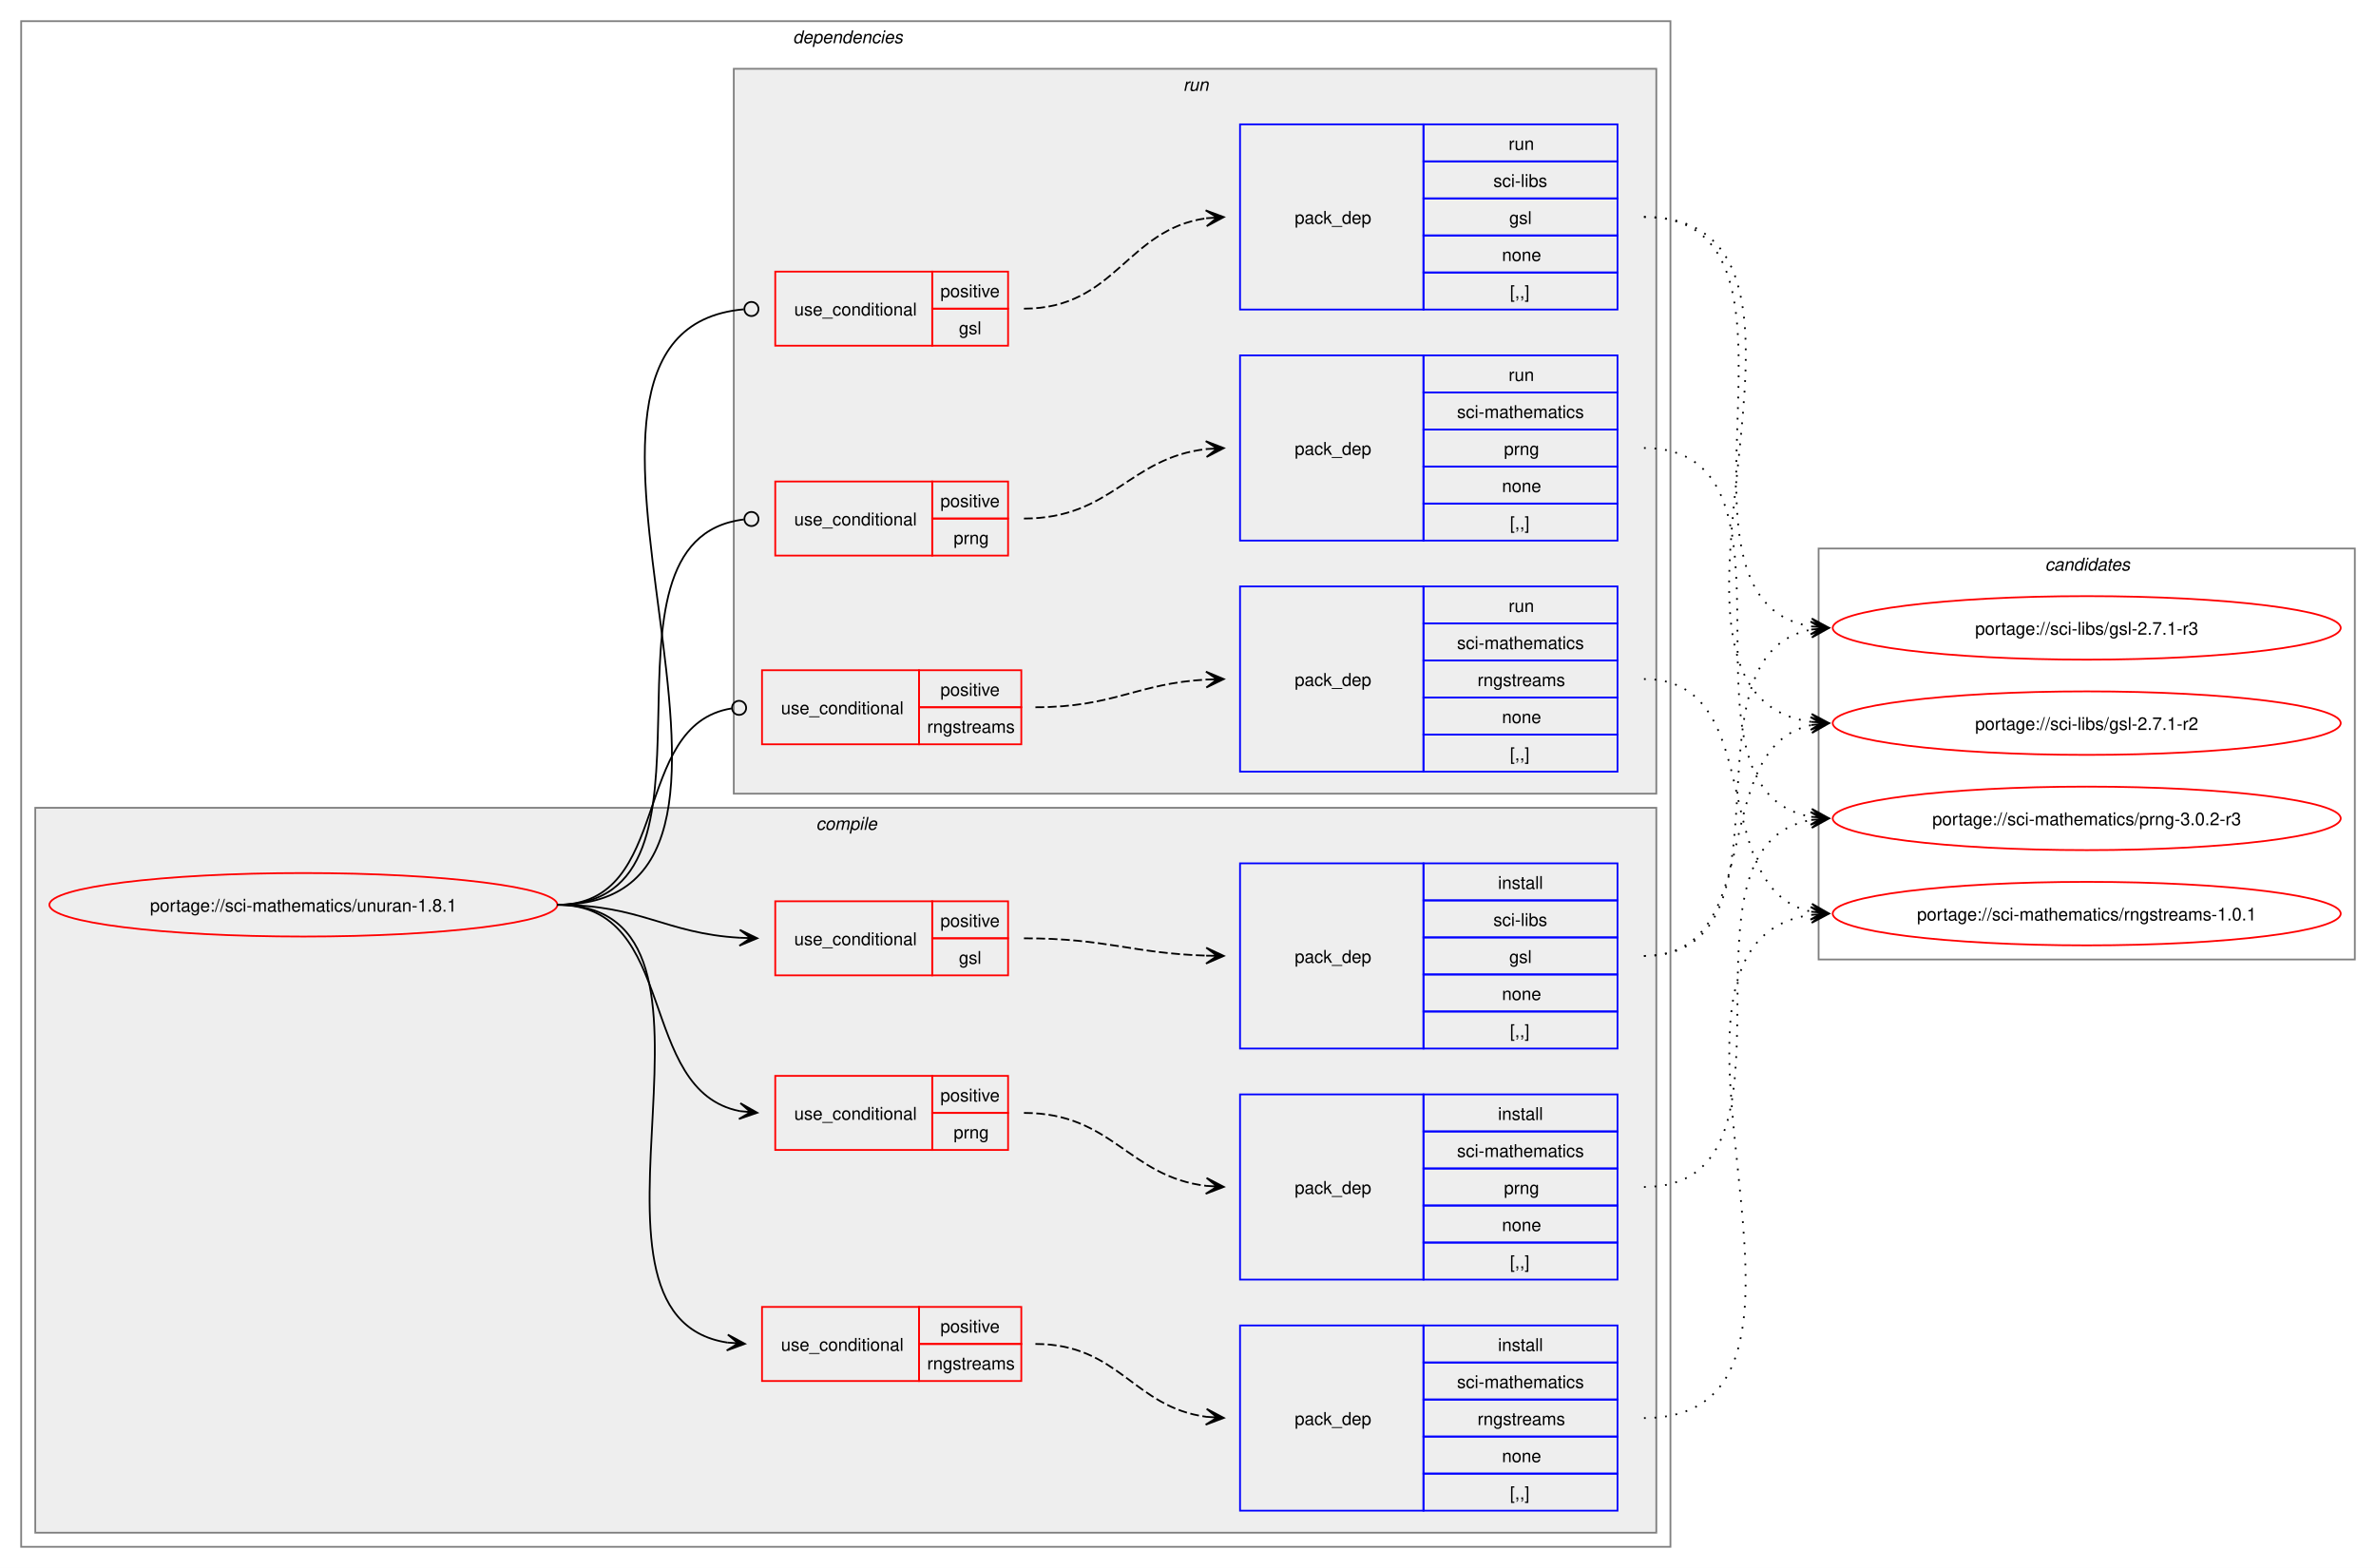
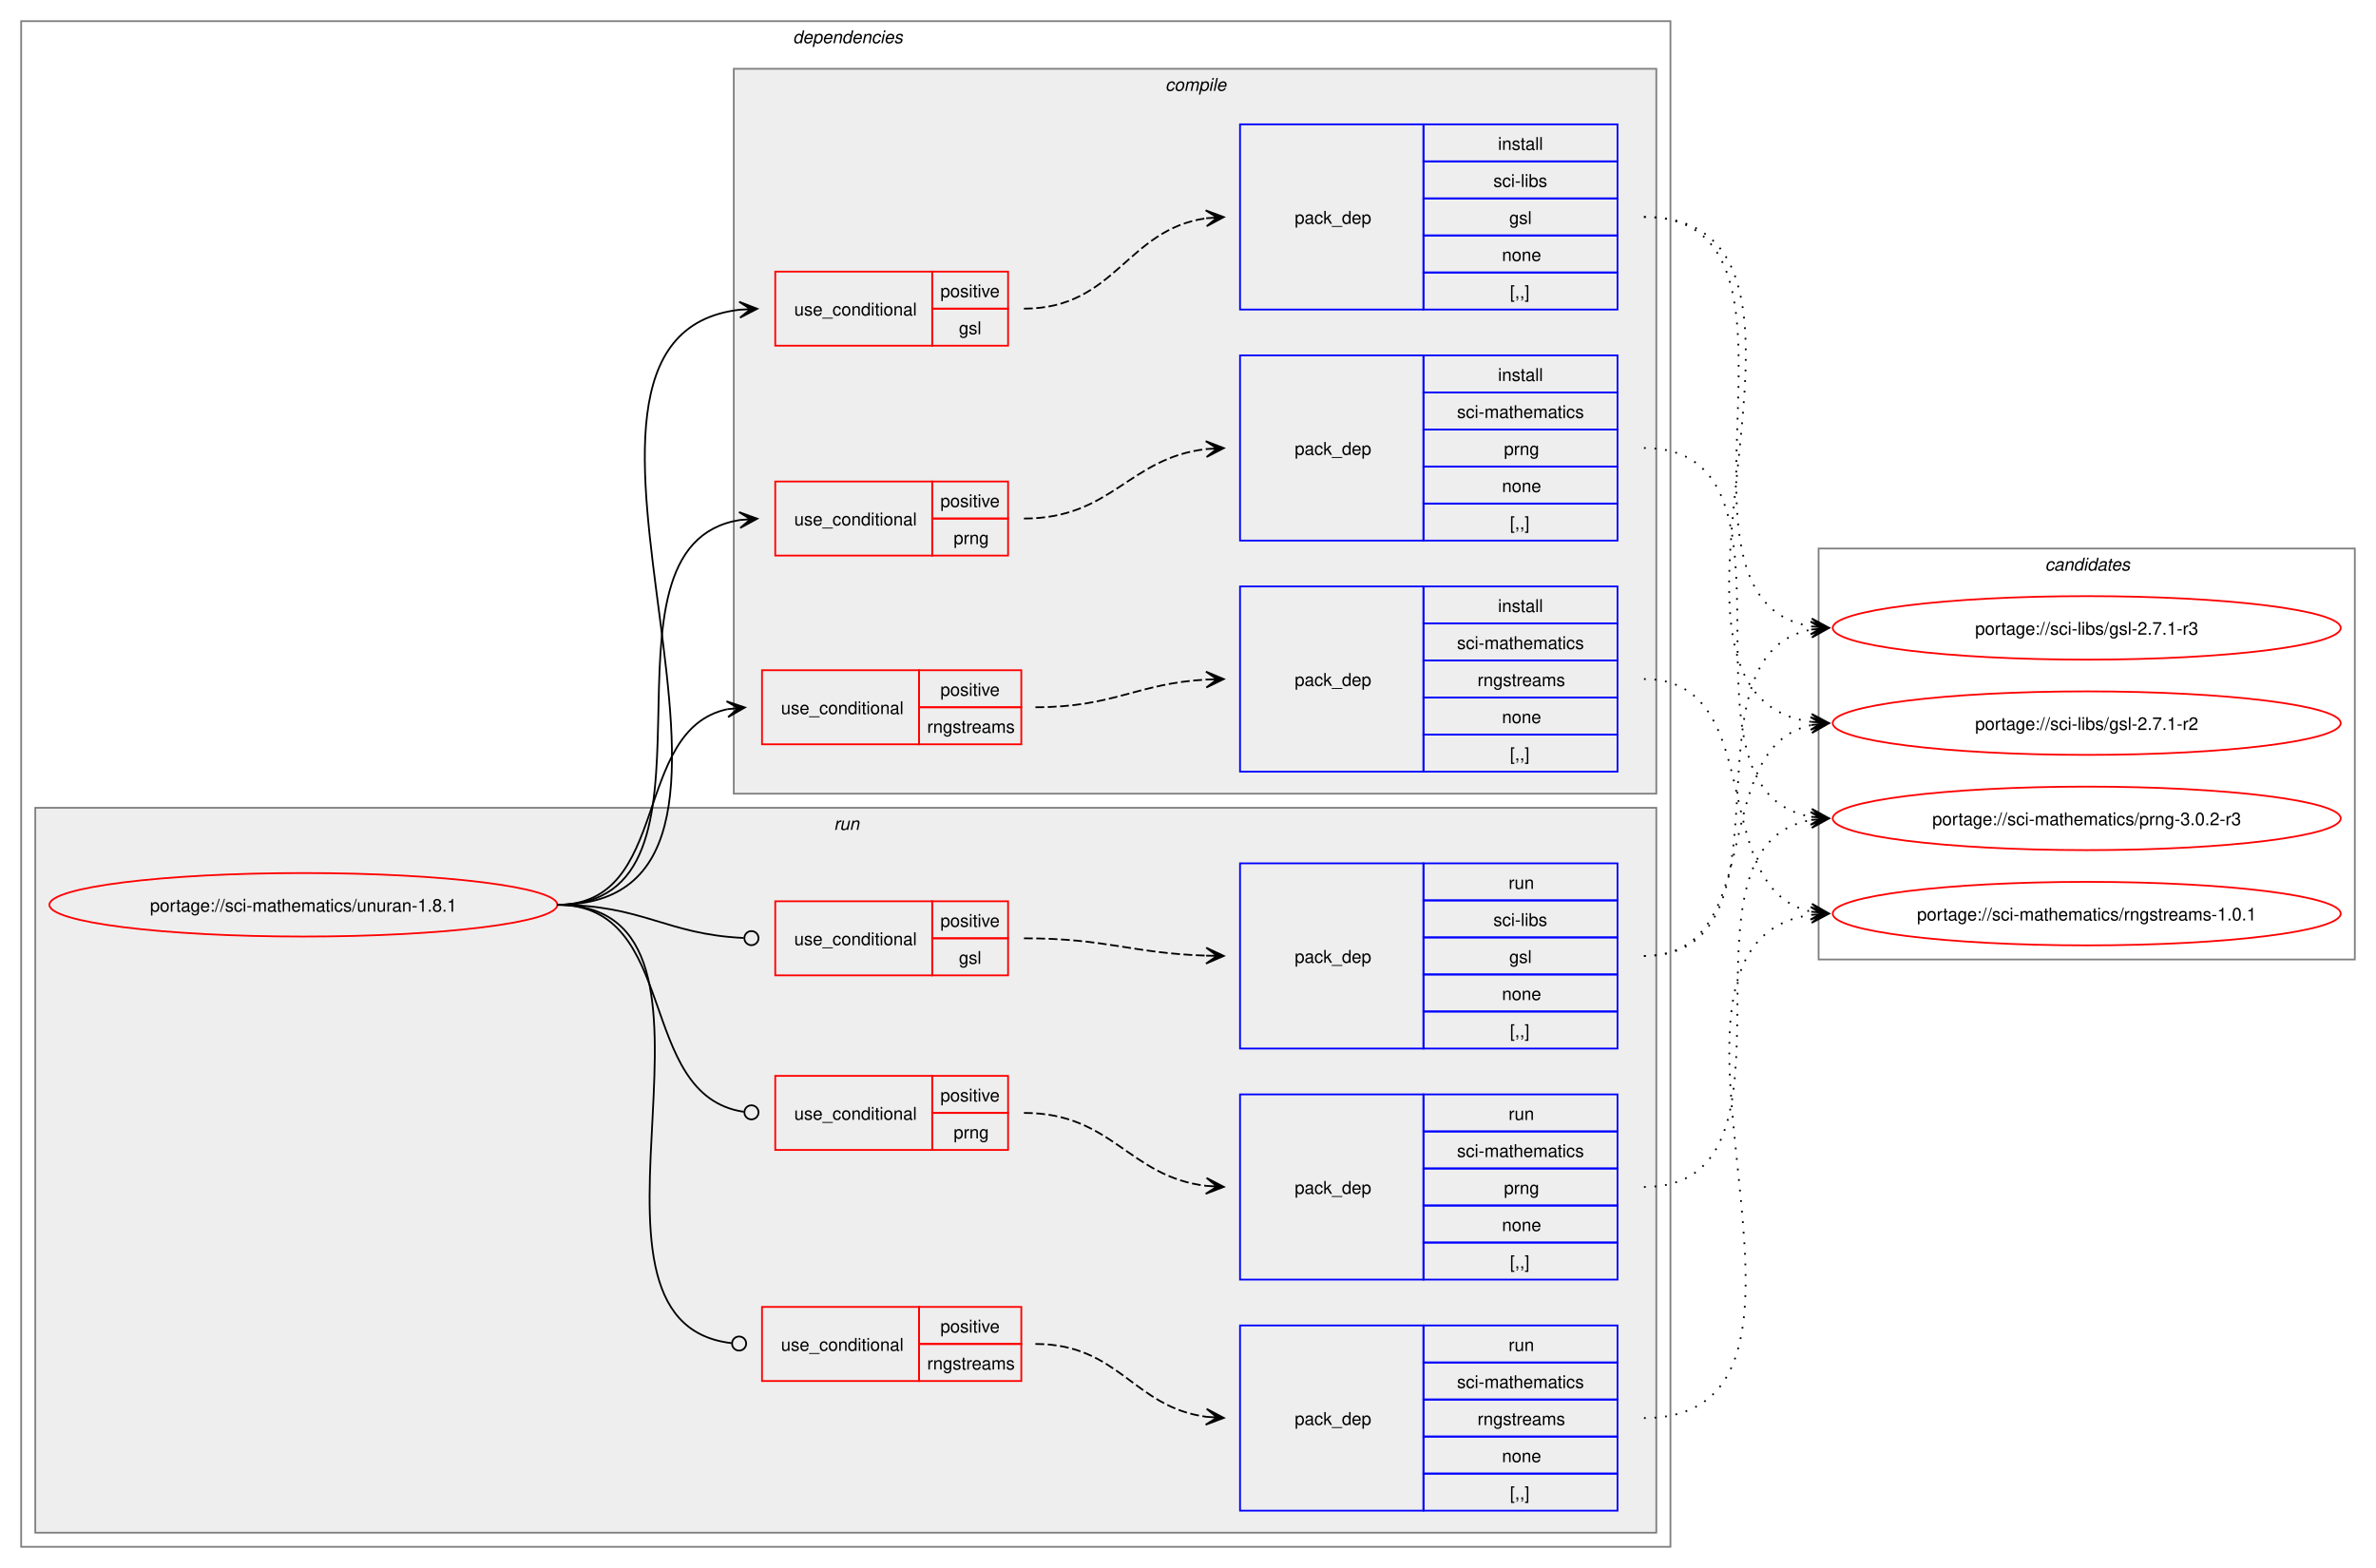
<svg xmlns="http://www.w3.org/2000/svg" xmlns:xlink="http://www.w3.org/1999/xlink" width="1347pt" height="889pt" viewBox="0.00 0.00 1347.00 889.00">
  <g id="graph0" class="graph" transform="scale(1 1) rotate(0) translate(4 885)">
    <polygon fill="white" stroke="none" points="-4,4 -4,-885 1343,-885 1343,4 -4,4" />
    <g id="clust2" class="cluster">
      <polygon fill="none" stroke="gray" points="8,-8 8,-873 943,-873 943,-8 8,-8" />
      <text text-anchor="start" x="445.5" y="-860.5" font-family="Helvetica,sans-Serif" font-style="italic" font-size="10.00">dependencies</text>
    </g>
+     <g id="clust11" class="cluster">
+       <polygon fill="#eeeeee" stroke="gray" points="16,-16 16,-427 935,-427 935,-16 16,-16" />
+       <text text-anchor="start" x="468.75" y="-414.5" font-family="Helvetica,sans-Serif" font-style="italic" font-size="10.00">run</text>
+     </g>
    <g id="clust3" class="cluster">
-       <polygon fill="#eeeeee" stroke="gray" points="16,-16 16,-427 935,-427 935,-16 16,-16" />
-       <text text-anchor="start" x="458.62" y="-414.5" font-family="Helvetica,sans-Serif" font-style="italic" font-size="10.00">compile</text>
-     </g>
-     <g id="clust11" class="cluster">
      <polygon fill="#eeeeee" stroke="gray" points="412,-435 412,-846 935,-846 935,-435 412,-435" />
-       <text text-anchor="start" x="666.75" y="-833.5" font-family="Helvetica,sans-Serif" font-style="italic" font-size="10.00">run</text>
+       <text text-anchor="start" x="656.62" y="-833.5" font-family="Helvetica,sans-Serif" font-style="italic" font-size="10.00">compile</text>
    </g>
    <g id="clust18" class="cluster">
      <polygon fill="none" stroke="gray" points="1027,-341 1027,-574 1331,-574 1331,-341 1027,-341" />
      <text text-anchor="start" x="1155.38" y="-561.5" font-family="Helvetica,sans-Serif" font-style="italic" font-size="10.00">candidates</text>
    </g>
    <g id="node1" class="node">
      <g id="a_node1">
        <a xlink:href="../sci-mathematics/unuran-1.8.1.svg" xlink:title="portage://sci-mathematics/unuran-1.8.1">
          <ellipse fill="none" stroke="red" cx="168" cy="-372" rx="144" ry="18" />
          <text text-anchor="middle" x="168" y="-368.12" font-family="Helvetica,sans-Serif" font-size="10.00">portage://sci-mathematics/unuran-1.8.1</text>
        </a>
      </g>
    </g>
    <g id="node2" class="node">
+       <polygon fill="none" stroke="red" points="435.5,-689 435.5,-731 524.5,-731 524.5,-689 435.5,-689" />
+       <text text-anchor="start" x="446.25" y="-706.12" font-family="Helvetica,sans-Serif" font-size="10.00">use_conditional</text>
+       <polygon fill="none" stroke="red" points="524.5,-710 524.5,-731 567.5,-731 567.5,-710 524.5,-710" />
+       <text text-anchor="start" x="529.12" y="-716.5" font-family="Helvetica,sans-Serif" font-size="10.00">positive</text>
+       <polygon fill="none" stroke="red" points="524.5,-689 524.5,-710 567.5,-710 567.5,-689 524.5,-689" />
+       <text text-anchor="start" x="539.62" y="-695.5" font-family="Helvetica,sans-Serif" font-size="10.00">gsl</text>
+     </g>
+     <g id="edge2" class="edge">
+       <path fill="none" stroke="black" d="M312,-372C466.74,-372 277.58,-693.7 415.52,-709.41" />
+       <polygon fill="black" stroke="black" points="425.28,-709.93 415.05,-713.89 421.51,-709.73 415.3,-709.39 415.3,-709.39 415.3,-709.39 421.51,-709.73 415.54,-704.9 425.28,-709.93" />
+     </g>
+     <g id="node4" class="node">
+       <polygon fill="none" stroke="red" points="435.5,-570 435.5,-612 524.5,-612 524.5,-570 435.5,-570" />
+       <text text-anchor="start" x="446.25" y="-587.12" font-family="Helvetica,sans-Serif" font-size="10.00">use_conditional</text>
+       <polygon fill="none" stroke="red" points="524.5,-591 524.5,-612 567.5,-612 567.5,-591 524.5,-591" />
+       <text text-anchor="start" x="529.12" y="-597.5" font-family="Helvetica,sans-Serif" font-size="10.00">positive</text>
+       <polygon fill="none" stroke="red" points="524.5,-570 524.5,-591 567.5,-591 567.5,-570 524.5,-570" />
+       <text text-anchor="start" x="536.62" y="-576.5" font-family="Helvetica,sans-Serif" font-size="10.00">prng</text>
+     </g>
+     <g id="edge4" class="edge">
+       <path fill="none" stroke="black" d="M312,-372C417.87,-372 323.99,-575.46 415.42,-590.16" />
+       <polygon fill="black" stroke="black" points="425.29,-590.91 414.97,-594.64 421.51,-590.62 415.31,-590.16 415.31,-590.16 415.31,-590.16 421.51,-590.62 415.65,-585.67 425.29,-590.91" />
+     </g>
+     <g id="node6" class="node">
+       <polygon fill="none" stroke="red" points="428,-463 428,-505 517,-505 517,-463 428,-463" />
+       <text text-anchor="start" x="438.75" y="-480.12" font-family="Helvetica,sans-Serif" font-size="10.00">use_conditional</text>
+       <polygon fill="none" stroke="red" points="517,-484 517,-505 575,-505 575,-484 517,-484" />
+       <text text-anchor="start" x="529.12" y="-490.5" font-family="Helvetica,sans-Serif" font-size="10.00">positive</text>
+       <polygon fill="none" stroke="red" points="517,-463 517,-484 575,-484 575,-463 517,-463" />
+       <text text-anchor="start" x="521.62" y="-469.5" font-family="Helvetica,sans-Serif" font-size="10.00">rngstreams</text>
+     </g>
+     <g id="edge6" class="edge">
+       <path fill="none" stroke="black" d="M312,-372C376.95,-372 353.74,-471.26 408.36,-482.89" />
+       <polygon fill="black" stroke="black" points="418.29,-483.88 407.89,-487.37 414.52,-483.51 408.34,-482.89 408.34,-482.89 408.34,-482.89 414.52,-483.51 408.78,-478.41 418.29,-483.88" />
+     </g>
+     <g id="node8" class="node">
      <polygon fill="none" stroke="red" points="435.5,-332 435.5,-374 524.5,-374 524.5,-332 435.5,-332" />
      <text text-anchor="start" x="446.25" y="-349.12" font-family="Helvetica,sans-Serif" font-size="10.00">use_conditional</text>
      <polygon fill="none" stroke="red" points="524.5,-353 524.5,-374 567.5,-374 567.5,-353 524.5,-353" />
      <text text-anchor="start" x="529.12" y="-359.5" font-family="Helvetica,sans-Serif" font-size="10.00">positive</text>
      <polygon fill="none" stroke="red" points="524.5,-332 524.5,-353 567.5,-353 567.5,-332 524.5,-332" />
      <text text-anchor="start" x="539.62" y="-338.5" font-family="Helvetica,sans-Serif" font-size="10.00">gsl</text>
    </g>
-     <g id="edge2" class="edge">
-       <path fill="none" stroke="black" d="M312,-372C359.66,-372 372.96,-355.78 415.38,-353.31" />
-       <polygon fill="black" stroke="black" points="425.28,-353.03 415.41,-357.81 421.5,-353.14 415.29,-353.32 415.29,-353.32 415.29,-353.32 421.5,-353.14 415.16,-348.82 425.28,-353.03" />
-     </g>
-     <g id="node4" class="node">
+     <g id="edge8" class="edge">
+       <path fill="none" stroke="black" d="M312,-372C360.46,-372 373.4,-355.23 417.55,-353.2" />
+       <ellipse fill="none" stroke="black" cx="422" cy="-353.1" rx="4" ry="4" />
+     </g>
+     <g id="node10" class="node">
      <polygon fill="none" stroke="red" points="435.5,-233 435.5,-275 524.5,-275 524.5,-233 435.5,-233" />
      <text text-anchor="start" x="446.25" y="-250.12" font-family="Helvetica,sans-Serif" font-size="10.00">use_conditional</text>
      <polygon fill="none" stroke="red" points="524.5,-254 524.5,-275 567.5,-275 567.5,-254 524.5,-254" />
      <text text-anchor="start" x="529.12" y="-260.5" font-family="Helvetica,sans-Serif" font-size="10.00">positive</text>
      <polygon fill="none" stroke="red" points="524.5,-233 524.5,-254 567.5,-254 567.5,-233 524.5,-233" />
      <text text-anchor="start" x="536.62" y="-239.5" font-family="Helvetica,sans-Serif" font-size="10.00">prng</text>
    </g>
-     <g id="edge4" class="edge">
-       <path fill="none" stroke="black" d="M312,-372C381.08,-372 356.57,-266.55 415.42,-255.02" />
-       <polygon fill="black" stroke="black" points="425.29,-254.11 415.74,-259.51 421.52,-254.46 415.33,-255.03 415.33,-255.03 415.33,-255.03 421.52,-254.46 414.92,-250.55 425.29,-254.11" />
-     </g>
-     <g id="node6" class="node">
+     <g id="edge10" class="edge">
+       <path fill="none" stroke="black" d="M312,-372C381.94,-372 355.95,-263.92 417.64,-254.63" />
+       <ellipse fill="none" stroke="black" cx="422.01" cy="-254.32" rx="4" ry="4" />
+     </g>
+     <g id="node12" class="node">
      <polygon fill="none" stroke="red" points="428,-102 428,-144 517,-144 517,-102 428,-102" />
      <text text-anchor="start" x="438.75" y="-119.12" font-family="Helvetica,sans-Serif" font-size="10.00">use_conditional</text>
      <polygon fill="none" stroke="red" points="517,-123 517,-144 575,-144 575,-123 517,-123" />
      <text text-anchor="start" x="529.12" y="-129.5" font-family="Helvetica,sans-Serif" font-size="10.00">positive</text>
      <polygon fill="none" stroke="red" points="517,-102 517,-123 575,-123 575,-102 517,-102" />
      <text text-anchor="start" x="521.62" y="-108.5" font-family="Helvetica,sans-Serif" font-size="10.00">rngstreams</text>
    </g>
-     <g id="edge6" class="edge">
-       <path fill="none" stroke="black" d="M312,-372C428.54,-372 307.55,-139.26 408.31,-123.81" />
-       <polygon fill="black" stroke="black" points="418.28,-123.09 408.63,-128.29 414.51,-123.36 408.31,-123.81 408.31,-123.81 408.31,-123.81 414.51,-123.36 407.99,-119.32 418.28,-123.09" />
-     </g>
-     <g id="node8" class="node">
-       <polygon fill="none" stroke="red" points="435.5,-689 435.5,-731 524.5,-731 524.5,-689 435.5,-689" />
-       <text text-anchor="start" x="446.25" y="-706.12" font-family="Helvetica,sans-Serif" font-size="10.00">use_conditional</text>
-       <polygon fill="none" stroke="red" points="524.5,-710 524.5,-731 567.5,-731 567.5,-710 524.5,-710" />
-       <text text-anchor="start" x="529.12" y="-716.5" font-family="Helvetica,sans-Serif" font-size="10.00">positive</text>
-       <polygon fill="none" stroke="red" points="524.5,-689 524.5,-710 567.5,-710 567.5,-689 524.5,-689" />
-       <text text-anchor="start" x="539.62" y="-695.5" font-family="Helvetica,sans-Serif" font-size="10.00">gsl</text>
-     </g>
-     <g id="edge8" class="edge">
-       <path fill="none" stroke="black" d="M312,-372C467.51,-372 275.67,-696.93 417.61,-709.62" />
-       <ellipse fill="none" stroke="black" cx="422" cy="-709.81" rx="4" ry="4" />
-     </g>
-     <g id="node10" class="node">
-       <polygon fill="none" stroke="red" points="435.5,-570 435.5,-612 524.5,-612 524.5,-570 435.5,-570" />
-       <text text-anchor="start" x="446.25" y="-587.12" font-family="Helvetica,sans-Serif" font-size="10.00">use_conditional</text>
-       <polygon fill="none" stroke="red" points="524.5,-591 524.5,-612 567.5,-612 567.5,-591 524.5,-591" />
-       <text text-anchor="start" x="529.12" y="-597.5" font-family="Helvetica,sans-Serif" font-size="10.00">positive</text>
-       <polygon fill="none" stroke="red" points="524.5,-570 524.5,-591 567.5,-591 567.5,-570 524.5,-570" />
-       <text text-anchor="start" x="536.62" y="-576.5" font-family="Helvetica,sans-Serif" font-size="10.00">prng</text>
-     </g>
-     <g id="edge10" class="edge">
-       <path fill="none" stroke="black" d="M312,-372C418.72,-372 322.45,-578.77 417.68,-590.48" />
-       <ellipse fill="none" stroke="black" cx="422.01" cy="-590.74" rx="4" ry="4" />
-     </g>
-     <g id="node12" class="node">
-       <polygon fill="none" stroke="red" points="428,-463 428,-505 517,-505 517,-463 428,-463" />
-       <text text-anchor="start" x="438.75" y="-480.12" font-family="Helvetica,sans-Serif" font-size="10.00">use_conditional</text>
-       <polygon fill="none" stroke="red" points="517,-484 517,-505 575,-505 575,-484 517,-484" />
-       <text text-anchor="start" x="529.12" y="-490.5" font-family="Helvetica,sans-Serif" font-size="10.00">positive</text>
-       <polygon fill="none" stroke="red" points="517,-463 517,-484 575,-484 575,-463 517,-463" />
-       <text text-anchor="start" x="521.62" y="-469.5" font-family="Helvetica,sans-Serif" font-size="10.00">rngstreams</text>
-     </g>
    <g id="edge12" class="edge">
-       <path fill="none" stroke="black" d="M312,-372C377.9,-372 353.04,-474.16 410.79,-483.34" />
-       <ellipse fill="none" stroke="black" cx="415.01" cy="-483.66" rx="4" ry="4" />
+       <path fill="none" stroke="black" d="M312,-372C429.48,-372 305.58,-135.48 410.8,-123.47" />
+       <ellipse fill="none" stroke="black" cx="415.01" cy="-123.24" rx="4" ry="4" />
    </g>
    <g id="node3" class="node">
+       <polygon fill="none" stroke="blue" points="699,-709.5 699,-814.5 803,-814.5 803,-709.5 699,-709.5" />
+       <text text-anchor="start" x="730" y="-758.12" font-family="Helvetica,sans-Serif" font-size="10.00">pack_dep</text>
+       <polygon fill="none" stroke="blue" points="803,-793.5 803,-814.5 913,-814.5 913,-793.5 803,-793.5" />
+       <text text-anchor="start" x="845.25" y="-800" font-family="Helvetica,sans-Serif" font-size="10.00">install</text>
+       <polygon fill="none" stroke="blue" points="803,-772.5 803,-793.5 913,-793.5 913,-772.5 803,-772.5" />
+       <text text-anchor="start" x="842.62" y="-779" font-family="Helvetica,sans-Serif" font-size="10.00">sci-libs</text>
+       <polygon fill="none" stroke="blue" points="803,-751.5 803,-772.5 913,-772.5 913,-751.5 803,-751.5" />
+       <text text-anchor="start" x="851.62" y="-758" font-family="Helvetica,sans-Serif" font-size="10.00">gsl</text>
+       <polygon fill="none" stroke="blue" points="803,-730.5 803,-751.5 913,-751.5 913,-730.5 803,-730.5" />
+       <text text-anchor="start" x="847.5" y="-737" font-family="Helvetica,sans-Serif" font-size="10.00">none</text>
+       <polygon fill="none" stroke="blue" points="803,-709.5 803,-730.5 913,-730.5 913,-709.5 803,-709.5" />
+       <text text-anchor="start" x="852" y="-716" font-family="Helvetica,sans-Serif" font-size="10.00">[,,]</text>
+     </g>
+     <g id="edge1" class="edge">
+       <path fill="none" stroke="black" stroke-dasharray="5,2" d="M576.5,-710C628.46,-710 634.46,-754.94 679.96,-761.26" />
+       <polygon fill="black" stroke="black" points="689.78,-761.92 679.51,-765.74 686.01,-761.67 679.81,-761.25 679.81,-761.25 679.81,-761.25 686.01,-761.67 680.11,-756.76 689.78,-761.92" />
+     </g>
+     <g id="node14" class="node">
+       <g id="a_node14">
+         <a xlink:href="../sci-libs/gsl-2.7.1-r3.svg" xlink:title="portage://sci-libs/gsl-2.7.1-r3">
+           <ellipse fill="none" stroke="red" cx="1179" cy="-529" rx="144" ry="18" />
+           <text text-anchor="middle" x="1179" y="-525.12" font-family="Helvetica,sans-Serif" font-size="10.00">portage://sci-libs/gsl-2.7.1-r3</text>
+         </a>
+       </g>
+     </g>
+     <g id="edge13" class="edge">
+       <path fill="none" stroke="black" stroke-dasharray="1,5" d="M928,-762C1037.77,-762 928.49,-545.09 1022.85,-529.84" />
+       <polygon fill="black" stroke="black" points="1032.79,-529.09 1023.15,-534.33 1029.01,-529.38 1022.81,-529.85 1022.81,-529.85 1022.81,-529.85 1029.01,-529.38 1022.47,-525.36 1032.79,-529.09" />
+     </g>
+     <g id="node15" class="node">
+       <g id="a_node15">
+         <a xlink:href="../sci-libs/gsl-2.7.1-r2.svg" xlink:title="portage://sci-libs/gsl-2.7.1-r2">
+           <ellipse fill="none" stroke="red" cx="1179" cy="-475" rx="144" ry="18" />
+           <text text-anchor="middle" x="1179" y="-471.12" font-family="Helvetica,sans-Serif" font-size="10.00">portage://sci-libs/gsl-2.7.1-r2</text>
+         </a>
+       </g>
+     </g>
+     <g id="edge14" class="edge">
+       <path fill="none" stroke="black" stroke-dasharray="1,5" d="M928,-762C1059.99,-762 907.49,-491.57 1022.81,-475.72" />
+       <polygon fill="black" stroke="black" points="1032.78,-475.08 1023.1,-480.22 1029.01,-475.32 1022.81,-475.73 1022.81,-475.73 1022.81,-475.73 1029.01,-475.32 1022.51,-471.23 1032.78,-475.08" />
+     </g>
+     <g id="node5" class="node">
+       <polygon fill="none" stroke="blue" points="699,-578.5 699,-683.5 803,-683.5 803,-578.5 699,-578.5" />
+       <text text-anchor="start" x="730" y="-627.12" font-family="Helvetica,sans-Serif" font-size="10.00">pack_dep</text>
+       <polygon fill="none" stroke="blue" points="803,-662.5 803,-683.5 913,-683.5 913,-662.5 803,-662.5" />
+       <text text-anchor="start" x="845.25" y="-669" font-family="Helvetica,sans-Serif" font-size="10.00">install</text>
+       <polygon fill="none" stroke="blue" points="803,-641.5 803,-662.5 913,-662.5 913,-641.5 803,-641.5" />
+       <text text-anchor="start" x="822" y="-648" font-family="Helvetica,sans-Serif" font-size="10.00">sci-mathematics</text>
+       <polygon fill="none" stroke="blue" points="803,-620.5 803,-641.5 913,-641.5 913,-620.5 803,-620.5" />
+       <text text-anchor="start" x="848.62" y="-627" font-family="Helvetica,sans-Serif" font-size="10.00">prng</text>
+       <polygon fill="none" stroke="blue" points="803,-599.5 803,-620.5 913,-620.5 913,-599.5 803,-599.5" />
+       <text text-anchor="start" x="847.5" y="-606" font-family="Helvetica,sans-Serif" font-size="10.00">none</text>
+       <polygon fill="none" stroke="blue" points="803,-578.5 803,-599.5 913,-599.5 913,-578.5 803,-578.5" />
+       <text text-anchor="start" x="852" y="-585" font-family="Helvetica,sans-Serif" font-size="10.00">[,,]</text>
+     </g>
+     <g id="edge3" class="edge">
+       <path fill="none" stroke="black" stroke-dasharray="5,2" d="M576.5,-591C626.51,-591 635.88,-625.43 680.02,-630.4" />
+       <polygon fill="black" stroke="black" points="689.78,-630.93 679.55,-634.88 686.01,-630.73 679.8,-630.39 679.8,-630.39 679.8,-630.39 686.01,-630.73 680.04,-625.9 689.78,-630.93" />
+     </g>
+     <g id="node16" class="node">
+       <g id="a_node16">
+         <a xlink:href="../sci-mathematics/prng-3.0.2-r3.svg" xlink:title="portage://sci-mathematics/prng-3.0.2-r3">
+           <ellipse fill="none" stroke="red" cx="1179" cy="-421" rx="144" ry="18" />
+           <text text-anchor="middle" x="1179" y="-417.12" font-family="Helvetica,sans-Serif" font-size="10.00">portage://sci-mathematics/prng-3.0.2-r3</text>
+         </a>
+       </g>
+     </g>
+     <g id="edge15" class="edge">
+       <path fill="none" stroke="black" stroke-dasharray="1,5" d="M928,-631C1028.57,-631 937,-436.69 1022.94,-421.89" />
+       <polygon fill="black" stroke="black" points="1032.79,-421.1 1023.18,-426.39 1029.02,-421.4 1022.82,-421.9 1022.82,-421.9 1022.82,-421.9 1029.02,-421.4 1022.46,-417.41 1032.79,-421.1" />
+     </g>
+     <g id="node7" class="node">
+       <polygon fill="none" stroke="blue" points="699,-447.5 699,-552.5 803,-552.5 803,-447.5 699,-447.5" />
+       <text text-anchor="start" x="730" y="-496.12" font-family="Helvetica,sans-Serif" font-size="10.00">pack_dep</text>
+       <polygon fill="none" stroke="blue" points="803,-531.5 803,-552.5 913,-552.5 913,-531.5 803,-531.5" />
+       <text text-anchor="start" x="845.25" y="-538" font-family="Helvetica,sans-Serif" font-size="10.00">install</text>
+       <polygon fill="none" stroke="blue" points="803,-510.5 803,-531.5 913,-531.5 913,-510.5 803,-510.5" />
+       <text text-anchor="start" x="822" y="-517" font-family="Helvetica,sans-Serif" font-size="10.00">sci-mathematics</text>
+       <polygon fill="none" stroke="blue" points="803,-489.5 803,-510.5 913,-510.5 913,-489.5 803,-489.5" />
+       <text text-anchor="start" x="833.62" y="-496" font-family="Helvetica,sans-Serif" font-size="10.00">rngstreams</text>
+       <polygon fill="none" stroke="blue" points="803,-468.5 803,-489.5 913,-489.5 913,-468.5 803,-468.5" />
+       <text text-anchor="start" x="847.5" y="-475" font-family="Helvetica,sans-Serif" font-size="10.00">none</text>
+       <polygon fill="none" stroke="blue" points="803,-447.5 803,-468.5 913,-468.5 913,-447.5 803,-447.5" />
+       <text text-anchor="start" x="852" y="-454" font-family="Helvetica,sans-Serif" font-size="10.00">[,,]</text>
+     </g>
+     <g id="edge5" class="edge">
+       <path fill="none" stroke="black" stroke-dasharray="5,2" d="M583,-484C627.64,-484 640.48,-497.54 680.03,-499.71" />
+       <polygon fill="black" stroke="black" points="689.78,-499.97 679.67,-504.2 686,-499.87 679.79,-499.7 679.79,-499.7 679.79,-499.7 686,-499.87 679.91,-495.2 689.78,-499.97" />
+     </g>
+     <g id="node17" class="node">
+       <g id="a_node17">
+         <a xlink:href="../sci-mathematics/rngstreams-1.0.1.svg" xlink:title="portage://sci-mathematics/rngstreams-1.0.1">
+           <ellipse fill="none" stroke="red" cx="1179" cy="-367" rx="144" ry="18" />
+           <text text-anchor="middle" x="1179" y="-363.12" font-family="Helvetica,sans-Serif" font-size="10.00">portage://sci-mathematics/rngstreams-1.0.1</text>
+         </a>
+       </g>
+     </g>
+     <g id="edge16" class="edge">
+       <path fill="none" stroke="black" stroke-dasharray="1,5" d="M928,-500C999.6,-500 962.84,-380.66 1023.01,-368.07" />
+       <polygon fill="black" stroke="black" points="1032.79,-367.12 1023.27,-372.57 1029.02,-367.48 1022.83,-368.09 1022.83,-368.09 1022.83,-368.09 1029.02,-367.48 1022.4,-363.61 1032.79,-367.12" />
+     </g>
+     <g id="node9" class="node">
      <polygon fill="none" stroke="blue" points="699,-290.5 699,-395.5 803,-395.5 803,-290.5 699,-290.5" />
      <text text-anchor="start" x="730" y="-339.12" font-family="Helvetica,sans-Serif" font-size="10.00">pack_dep</text>
      <polygon fill="none" stroke="blue" points="803,-374.5 803,-395.5 913,-395.5 913,-374.5 803,-374.5" />
-       <text text-anchor="start" x="845.25" y="-381" font-family="Helvetica,sans-Serif" font-size="10.00">install</text>
+       <text text-anchor="start" x="851.25" y="-381" font-family="Helvetica,sans-Serif" font-size="10.00">run</text>
      <polygon fill="none" stroke="blue" points="803,-353.5 803,-374.5 913,-374.5 913,-353.5 803,-353.5" />
      <text text-anchor="start" x="842.62" y="-360" font-family="Helvetica,sans-Serif" font-size="10.00">sci-libs</text>
      <polygon fill="none" stroke="blue" points="803,-332.5 803,-353.5 913,-353.5 913,-332.5 803,-332.5" />
      <text text-anchor="start" x="851.62" y="-339" font-family="Helvetica,sans-Serif" font-size="10.00">gsl</text>
      <polygon fill="none" stroke="blue" points="803,-311.5 803,-332.5 913,-332.5 913,-311.5 803,-311.5" />
      <text text-anchor="start" x="847.5" y="-318" font-family="Helvetica,sans-Serif" font-size="10.00">none</text>
      <polygon fill="none" stroke="blue" points="803,-290.5 803,-311.5 913,-311.5 913,-290.5 803,-290.5" />
      <text text-anchor="start" x="852" y="-297" font-family="Helvetica,sans-Serif" font-size="10.00">[,,]</text>
    </g>
-     <g id="edge1" class="edge">
+     <g id="edge7" class="edge">
      <path fill="none" stroke="black" stroke-dasharray="5,2" d="M576.5,-353C623.69,-353 637.81,-344.47 679.97,-343.17" />
      <polygon fill="black" stroke="black" points="689.78,-343.02 679.85,-347.67 686,-343.07 679.78,-343.17 679.78,-343.17 679.78,-343.17 686,-343.07 679.72,-338.67 689.78,-343.02" />
    </g>
-     <g id="node14" class="node">
-       <g id="a_node14">
-         <a xlink:href="../sci-libs/gsl-2.7.1-r3.svg" xlink:title="portage://sci-libs/gsl-2.7.1-r3">
-           <ellipse fill="none" stroke="red" cx="1179" cy="-529" rx="144" ry="18" />
-           <text text-anchor="middle" x="1179" y="-525.12" font-family="Helvetica,sans-Serif" font-size="10.00">portage://sci-libs/gsl-2.7.1-r3</text>
-         </a>
-       </g>
-     </g>
-     <g id="edge13" class="edge">
+     <g id="edge17" class="edge">
      <path fill="none" stroke="black" stroke-dasharray="1,5" d="M928,-343C1019.25,-343 945.46,-514.06 1023.17,-528.09" />
      <polygon fill="black" stroke="black" points="1032.79,-528.9 1022.44,-532.54 1029.02,-528.58 1022.82,-528.06 1022.82,-528.06 1022.82,-528.06 1029.02,-528.58 1023.2,-523.57 1032.79,-528.9" />
    </g>
-     <g id="node15" class="node">
-       <g id="a_node15">
-         <a xlink:href="../sci-libs/gsl-2.7.1-r2.svg" xlink:title="portage://sci-libs/gsl-2.7.1-r2">
-           <ellipse fill="none" stroke="red" cx="1179" cy="-475" rx="144" ry="18" />
-           <text text-anchor="middle" x="1179" y="-471.12" font-family="Helvetica,sans-Serif" font-size="10.00">portage://sci-libs/gsl-2.7.1-r2</text>
-         </a>
-       </g>
-     </g>
-     <g id="edge14" class="edge">
+     <g id="edge18" class="edge">
      <path fill="none" stroke="black" stroke-dasharray="1,5" d="M928,-343C999.27,-343 963.12,-461.45 1023.06,-473.94" />
      <polygon fill="black" stroke="black" points="1032.79,-474.88 1022.4,-478.39 1029.02,-474.52 1022.83,-473.92 1022.83,-473.92 1022.83,-473.92 1029.02,-474.52 1023.27,-469.44 1032.79,-474.88" />
    </g>
-     <g id="node5" class="node">
+     <g id="node11" class="node">
      <polygon fill="none" stroke="blue" points="699,-159.5 699,-264.5 803,-264.5 803,-159.5 699,-159.5" />
      <text text-anchor="start" x="730" y="-208.12" font-family="Helvetica,sans-Serif" font-size="10.00">pack_dep</text>
      <polygon fill="none" stroke="blue" points="803,-243.5 803,-264.5 913,-264.5 913,-243.5 803,-243.5" />
-       <text text-anchor="start" x="845.25" y="-250" font-family="Helvetica,sans-Serif" font-size="10.00">install</text>
+       <text text-anchor="start" x="851.25" y="-250" font-family="Helvetica,sans-Serif" font-size="10.00">run</text>
      <polygon fill="none" stroke="blue" points="803,-222.5 803,-243.5 913,-243.5 913,-222.5 803,-222.5" />
      <text text-anchor="start" x="822" y="-229" font-family="Helvetica,sans-Serif" font-size="10.00">sci-mathematics</text>
      <polygon fill="none" stroke="blue" points="803,-201.5 803,-222.5 913,-222.5 913,-201.5 803,-201.5" />
      <text text-anchor="start" x="848.62" y="-208" font-family="Helvetica,sans-Serif" font-size="10.00">prng</text>
      <polygon fill="none" stroke="blue" points="803,-180.5 803,-201.5 913,-201.5 913,-180.5 803,-180.5" />
      <text text-anchor="start" x="847.5" y="-187" font-family="Helvetica,sans-Serif" font-size="10.00">none</text>
      <polygon fill="none" stroke="blue" points="803,-159.5 803,-180.5 913,-180.5 913,-159.5 803,-159.5" />
      <text text-anchor="start" x="852" y="-166" font-family="Helvetica,sans-Serif" font-size="10.00">[,,]</text>
    </g>
-     <g id="edge3" class="edge">
+     <g id="edge9" class="edge">
      <path fill="none" stroke="black" stroke-dasharray="5,2" d="M576.5,-254C626.79,-254 635.66,-217.85 679.97,-212.63" />
      <polygon fill="black" stroke="black" points="689.78,-212.07 680.05,-217.13 686.01,-212.28 679.8,-212.64 679.8,-212.64 679.8,-212.64 686.01,-212.28 679.54,-208.14 689.78,-212.07" />
    </g>
-     <g id="node16" class="node">
-       <g id="a_node16">
-         <a xlink:href="../sci-mathematics/prng-3.0.2-r3.svg" xlink:title="portage://sci-mathematics/prng-3.0.2-r3">
-           <ellipse fill="none" stroke="red" cx="1179" cy="-421" rx="144" ry="18" />
-           <text text-anchor="middle" x="1179" y="-417.12" font-family="Helvetica,sans-Serif" font-size="10.00">portage://sci-mathematics/prng-3.0.2-r3</text>
-         </a>
-       </g>
-     </g>
-     <g id="edge15" class="edge">
+     <g id="edge19" class="edge">
      <path fill="none" stroke="black" stroke-dasharray="1,5" d="M928,-212C1028.19,-212 937.34,-405.38 1022.98,-420.11" />
      <polygon fill="black" stroke="black" points="1032.79,-420.9 1022.46,-424.59 1029.02,-420.6 1022.82,-420.1 1022.82,-420.1 1022.82,-420.1 1029.02,-420.6 1023.18,-415.62 1032.79,-420.9" />
    </g>
-     <g id="node7" class="node">
+     <g id="node13" class="node">
      <polygon fill="none" stroke="blue" points="699,-28.5 699,-133.5 803,-133.5 803,-28.5 699,-28.5" />
      <text text-anchor="start" x="730" y="-77.12" font-family="Helvetica,sans-Serif" font-size="10.00">pack_dep</text>
      <polygon fill="none" stroke="blue" points="803,-112.5 803,-133.5 913,-133.5 913,-112.5 803,-112.5" />
-       <text text-anchor="start" x="845.25" y="-119" font-family="Helvetica,sans-Serif" font-size="10.00">install</text>
+       <text text-anchor="start" x="851.25" y="-119" font-family="Helvetica,sans-Serif" font-size="10.00">run</text>
      <polygon fill="none" stroke="blue" points="803,-91.5 803,-112.5 913,-112.5 913,-91.5 803,-91.5" />
      <text text-anchor="start" x="822" y="-98" font-family="Helvetica,sans-Serif" font-size="10.00">sci-mathematics</text>
      <polygon fill="none" stroke="blue" points="803,-70.5 803,-91.5 913,-91.5 913,-70.5 803,-70.5" />
      <text text-anchor="start" x="833.62" y="-77" font-family="Helvetica,sans-Serif" font-size="10.00">rngstreams</text>
      <polygon fill="none" stroke="blue" points="803,-49.5 803,-70.5 913,-70.5 913,-49.5 803,-49.5" />
      <text text-anchor="start" x="847.5" y="-56" font-family="Helvetica,sans-Serif" font-size="10.00">none</text>
      <polygon fill="none" stroke="blue" points="803,-28.5 803,-49.5 913,-49.5 913,-28.5 803,-28.5" />
      <text text-anchor="start" x="852" y="-35" font-family="Helvetica,sans-Serif" font-size="10.00">[,,]</text>
    </g>
-     <g id="edge5" class="edge">
+     <g id="edge11" class="edge">
      <path fill="none" stroke="black" stroke-dasharray="5,2" d="M583,-123C630.58,-123 638.47,-87.15 680,-81.69" />
      <polygon fill="black" stroke="black" points="689.78,-81.08 680.09,-86.2 686.01,-81.31 679.8,-81.71 679.8,-81.71 679.8,-81.71 686.01,-81.31 679.52,-77.22 689.78,-81.08" />
    </g>
-     <g id="node17" class="node">
-       <g id="a_node17">
-         <a xlink:href="../sci-mathematics/rngstreams-1.0.1.svg" xlink:title="portage://sci-mathematics/rngstreams-1.0.1">
-           <ellipse fill="none" stroke="red" cx="1179" cy="-367" rx="144" ry="18" />
-           <text text-anchor="middle" x="1179" y="-363.12" font-family="Helvetica,sans-Serif" font-size="10.00">portage://sci-mathematics/rngstreams-1.0.1</text>
-         </a>
-       </g>
-     </g>
-     <g id="edge16" class="edge">
+     <g id="edge20" class="edge">
      <path fill="none" stroke="black" stroke-dasharray="1,5" d="M928,-81C1059.59,-81 907.86,-350.49 1022.84,-366.28" />
      <polygon fill="black" stroke="black" points="1032.78,-366.92 1022.51,-370.77 1029.01,-366.68 1022.8,-366.28 1022.8,-366.28 1022.8,-366.28 1029.01,-366.68 1023.1,-361.78 1032.78,-366.92" />
    </g>
-     <g id="node9" class="node">
-       <polygon fill="none" stroke="blue" points="699,-709.5 699,-814.5 803,-814.5 803,-709.5 699,-709.5" />
-       <text text-anchor="start" x="730" y="-758.12" font-family="Helvetica,sans-Serif" font-size="10.00">pack_dep</text>
-       <polygon fill="none" stroke="blue" points="803,-793.5 803,-814.5 913,-814.5 913,-793.5 803,-793.5" />
-       <text text-anchor="start" x="851.25" y="-800" font-family="Helvetica,sans-Serif" font-size="10.00">run</text>
-       <polygon fill="none" stroke="blue" points="803,-772.5 803,-793.5 913,-793.5 913,-772.5 803,-772.5" />
-       <text text-anchor="start" x="842.62" y="-779" font-family="Helvetica,sans-Serif" font-size="10.00">sci-libs</text>
-       <polygon fill="none" stroke="blue" points="803,-751.5 803,-772.5 913,-772.5 913,-751.5 803,-751.5" />
-       <text text-anchor="start" x="851.62" y="-758" font-family="Helvetica,sans-Serif" font-size="10.00">gsl</text>
-       <polygon fill="none" stroke="blue" points="803,-730.5 803,-751.5 913,-751.5 913,-730.5 803,-730.5" />
-       <text text-anchor="start" x="847.5" y="-737" font-family="Helvetica,sans-Serif" font-size="10.00">none</text>
-       <polygon fill="none" stroke="blue" points="803,-709.5 803,-730.5 913,-730.5 913,-709.5 803,-709.5" />
-       <text text-anchor="start" x="852" y="-716" font-family="Helvetica,sans-Serif" font-size="10.00">[,,]</text>
-     </g>
-     <g id="edge7" class="edge">
-       <path fill="none" stroke="black" stroke-dasharray="5,2" d="M576.5,-710C628.46,-710 634.46,-754.94 679.96,-761.26" />
-       <polygon fill="black" stroke="black" points="689.78,-761.92 679.51,-765.74 686.01,-761.67 679.81,-761.25 679.81,-761.25 679.81,-761.25 686.01,-761.67 680.11,-756.76 689.78,-761.92" />
-     </g>
-     <g id="edge17" class="edge">
-       <path fill="none" stroke="black" stroke-dasharray="1,5" d="M928,-762C1037.77,-762 928.49,-545.09 1022.85,-529.84" />
-       <polygon fill="black" stroke="black" points="1032.79,-529.09 1023.15,-534.33 1029.01,-529.38 1022.81,-529.85 1022.81,-529.85 1022.81,-529.85 1029.01,-529.38 1022.47,-525.36 1032.79,-529.09" />
-     </g>
-     <g id="edge18" class="edge">
-       <path fill="none" stroke="black" stroke-dasharray="1,5" d="M928,-762C1059.99,-762 907.49,-491.57 1022.81,-475.72" />
-       <polygon fill="black" stroke="black" points="1032.78,-475.08 1023.1,-480.22 1029.01,-475.32 1022.81,-475.73 1022.81,-475.73 1022.81,-475.73 1029.01,-475.32 1022.51,-471.23 1032.78,-475.08" />
-     </g>
-     <g id="node11" class="node">
-       <polygon fill="none" stroke="blue" points="699,-578.5 699,-683.5 803,-683.5 803,-578.5 699,-578.5" />
-       <text text-anchor="start" x="730" y="-627.12" font-family="Helvetica,sans-Serif" font-size="10.00">pack_dep</text>
-       <polygon fill="none" stroke="blue" points="803,-662.5 803,-683.5 913,-683.5 913,-662.5 803,-662.5" />
-       <text text-anchor="start" x="851.25" y="-669" font-family="Helvetica,sans-Serif" font-size="10.00">run</text>
-       <polygon fill="none" stroke="blue" points="803,-641.5 803,-662.5 913,-662.5 913,-641.5 803,-641.5" />
-       <text text-anchor="start" x="822" y="-648" font-family="Helvetica,sans-Serif" font-size="10.00">sci-mathematics</text>
-       <polygon fill="none" stroke="blue" points="803,-620.5 803,-641.5 913,-641.5 913,-620.5 803,-620.5" />
-       <text text-anchor="start" x="848.62" y="-627" font-family="Helvetica,sans-Serif" font-size="10.00">prng</text>
-       <polygon fill="none" stroke="blue" points="803,-599.5 803,-620.5 913,-620.5 913,-599.5 803,-599.5" />
-       <text text-anchor="start" x="847.5" y="-606" font-family="Helvetica,sans-Serif" font-size="10.00">none</text>
-       <polygon fill="none" stroke="blue" points="803,-578.5 803,-599.5 913,-599.5 913,-578.5 803,-578.5" />
-       <text text-anchor="start" x="852" y="-585" font-family="Helvetica,sans-Serif" font-size="10.00">[,,]</text>
-     </g>
-     <g id="edge9" class="edge">
-       <path fill="none" stroke="black" stroke-dasharray="5,2" d="M576.5,-591C626.51,-591 635.88,-625.43 680.02,-630.4" />
-       <polygon fill="black" stroke="black" points="689.78,-630.93 679.55,-634.88 686.01,-630.73 679.8,-630.39 679.8,-630.39 679.8,-630.39 686.01,-630.73 680.04,-625.9 689.78,-630.93" />
-     </g>
-     <g id="edge19" class="edge">
-       <path fill="none" stroke="black" stroke-dasharray="1,5" d="M928,-631C1028.57,-631 937,-436.69 1022.94,-421.89" />
-       <polygon fill="black" stroke="black" points="1032.79,-421.1 1023.18,-426.39 1029.02,-421.4 1022.82,-421.9 1022.82,-421.9 1022.82,-421.9 1029.02,-421.4 1022.46,-417.41 1032.79,-421.1" />
-     </g>
-     <g id="node13" class="node">
-       <polygon fill="none" stroke="blue" points="699,-447.5 699,-552.5 803,-552.5 803,-447.5 699,-447.5" />
-       <text text-anchor="start" x="730" y="-496.12" font-family="Helvetica,sans-Serif" font-size="10.00">pack_dep</text>
-       <polygon fill="none" stroke="blue" points="803,-531.5 803,-552.5 913,-552.5 913,-531.5 803,-531.5" />
-       <text text-anchor="start" x="851.25" y="-538" font-family="Helvetica,sans-Serif" font-size="10.00">run</text>
-       <polygon fill="none" stroke="blue" points="803,-510.5 803,-531.5 913,-531.5 913,-510.5 803,-510.5" />
-       <text text-anchor="start" x="822" y="-517" font-family="Helvetica,sans-Serif" font-size="10.00">sci-mathematics</text>
-       <polygon fill="none" stroke="blue" points="803,-489.5 803,-510.5 913,-510.5 913,-489.5 803,-489.5" />
-       <text text-anchor="start" x="833.62" y="-496" font-family="Helvetica,sans-Serif" font-size="10.00">rngstreams</text>
-       <polygon fill="none" stroke="blue" points="803,-468.5 803,-489.5 913,-489.5 913,-468.5 803,-468.5" />
-       <text text-anchor="start" x="847.5" y="-475" font-family="Helvetica,sans-Serif" font-size="10.00">none</text>
-       <polygon fill="none" stroke="blue" points="803,-447.5 803,-468.5 913,-468.5 913,-447.5 803,-447.5" />
-       <text text-anchor="start" x="852" y="-454" font-family="Helvetica,sans-Serif" font-size="10.00">[,,]</text>
-     </g>
-     <g id="edge11" class="edge">
-       <path fill="none" stroke="black" stroke-dasharray="5,2" d="M583,-484C627.64,-484 640.48,-497.54 680.03,-499.71" />
-       <polygon fill="black" stroke="black" points="689.78,-499.97 679.67,-504.2 686,-499.87 679.79,-499.7 679.79,-499.7 679.79,-499.7 686,-499.87 679.91,-495.2 689.78,-499.97" />
-     </g>
-     <g id="edge20" class="edge">
-       <path fill="none" stroke="black" stroke-dasharray="1,5" d="M928,-500C999.6,-500 962.84,-380.66 1023.01,-368.07" />
-       <polygon fill="black" stroke="black" points="1032.79,-367.12 1023.27,-372.57 1029.02,-367.48 1022.83,-368.09 1022.83,-368.09 1022.83,-368.09 1029.02,-367.48 1022.4,-363.61 1032.79,-367.12" />
-     </g>
  </g>
</svg>
